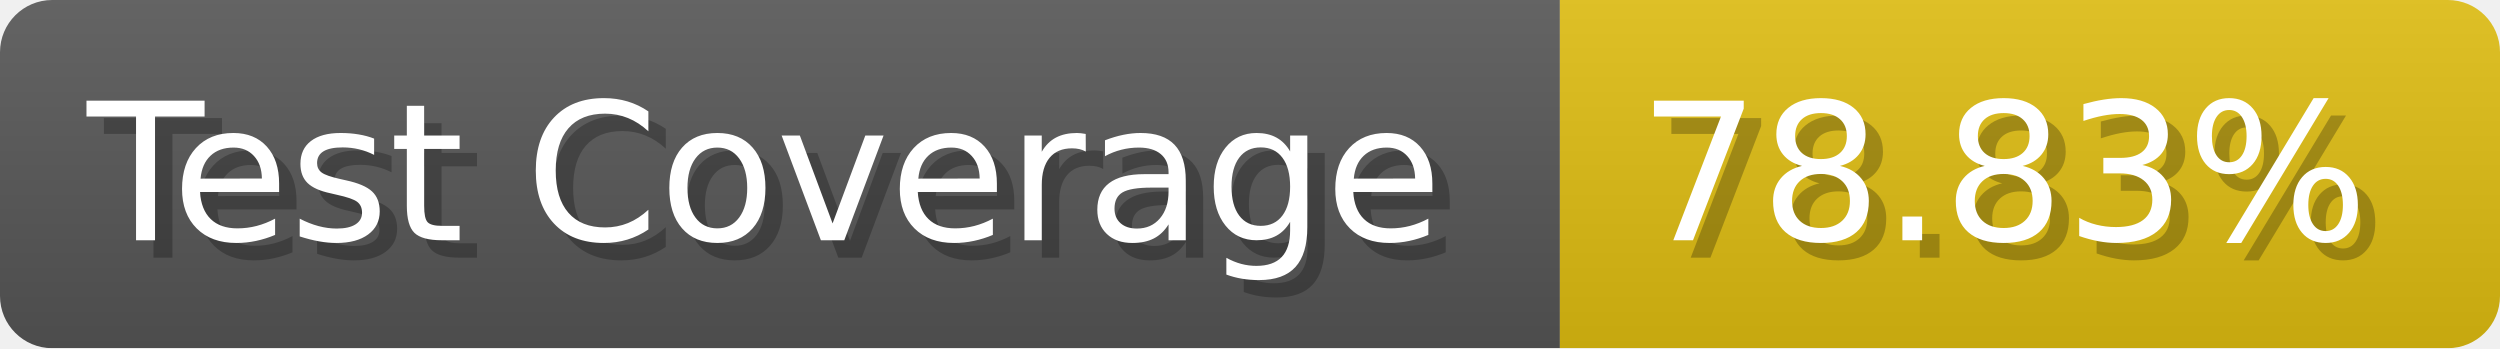
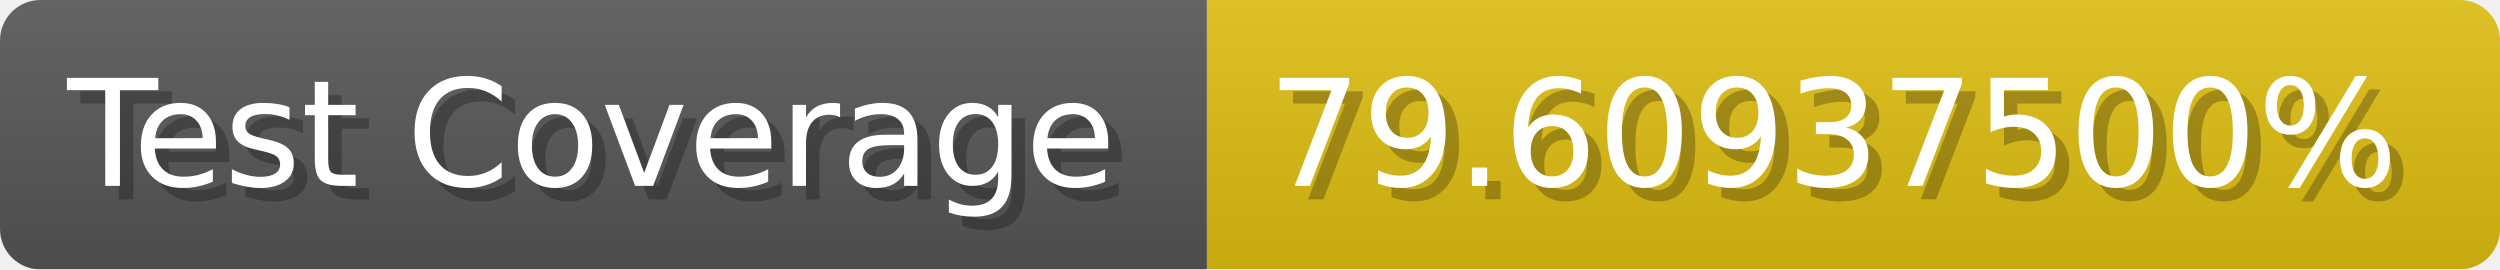
- <svg xmlns="http://www.w3.org/2000/svg" width="143.6" height="20" viewBox="0 0 1436 200" role="img" aria-label="Test Coverage: 78.83%">
+ <svg xmlns="http://www.w3.org/2000/svg" width="185.6" height="20" viewBox="0 0 1856 200" role="img" aria-label="Test Coverage: 79.60937500%">
  <linearGradient id="a" x2="0" y2="100%">
    <stop offset="0" stop-opacity=".1" stop-color="#EEE" />
    <stop offset="1" stop-opacity=".1" />
  </linearGradient>
  <mask id="m">
-     <rect width="1436" height="200" rx="30" fill="#FFF" />
+     <rect width="1856" height="200" rx="30" fill="#FFF" />
  </mask>
  <g mask="url(#m)">
    <rect width="896" height="200" fill="#555" />
-     <rect width="540" height="200" fill="#DB1" x="896" />
-     <rect width="1436" height="200" fill="url(#a)" />
+     <rect width="960" height="200" fill="#DB1" x="896" />
+     <rect width="1856" height="200" fill="url(#a)" />
  </g>
  <g aria-hidden="true" fill="#fff" text-anchor="start" font-family="Verdana,DejaVu Sans,sans-serif" font-size="110">
    <text x="60" y="148" textLength="796" fill="#000" opacity="0.25">Test Coverage</text>
    <text x="50" y="138" textLength="796">Test Coverage</text>
-     <text x="951" y="148" textLength="440" fill="#000" opacity="0.25">78.83%</text>
-     <text x="941" y="138" textLength="440">78.83%</text>
+     <text x="951" y="148" textLength="860" fill="#000" opacity="0.25">79.60937500%</text>
+     <text x="941" y="138" textLength="860">79.60937500%</text>
  </g>
</svg>
